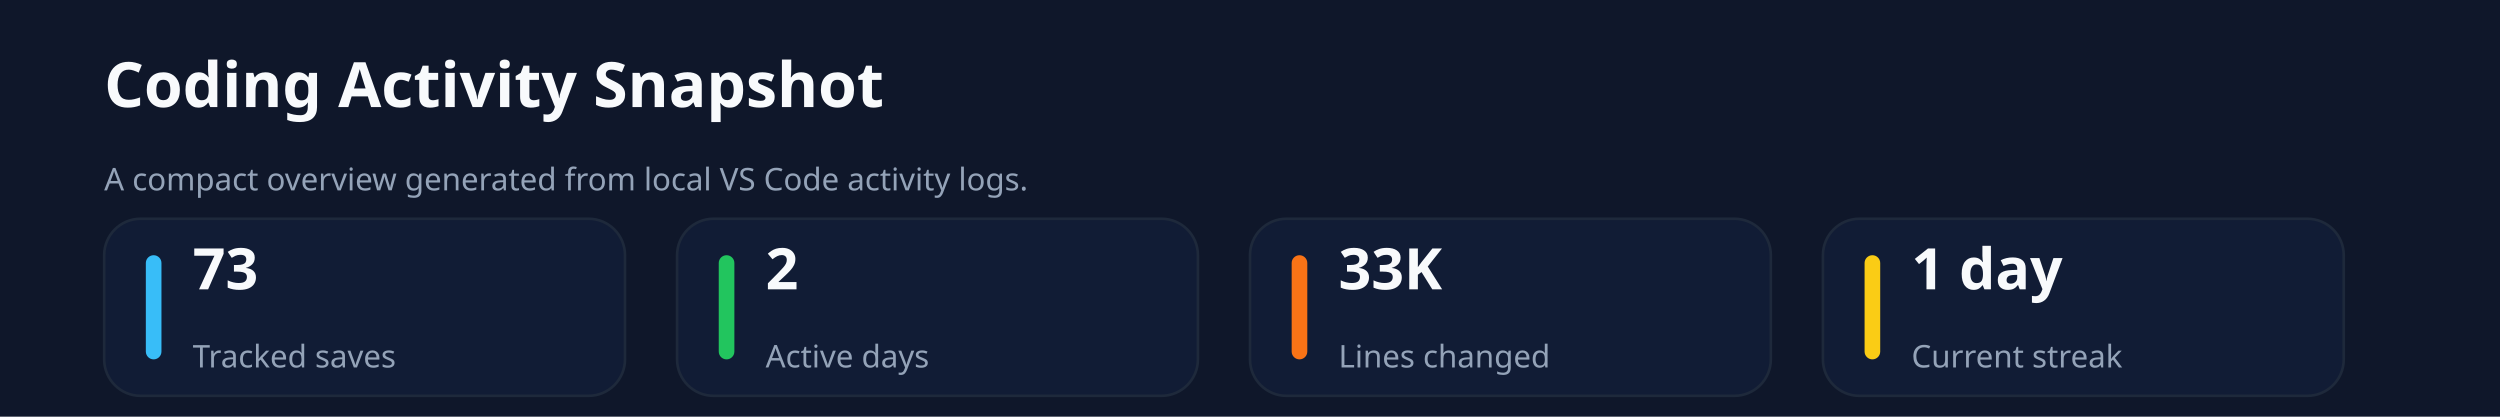
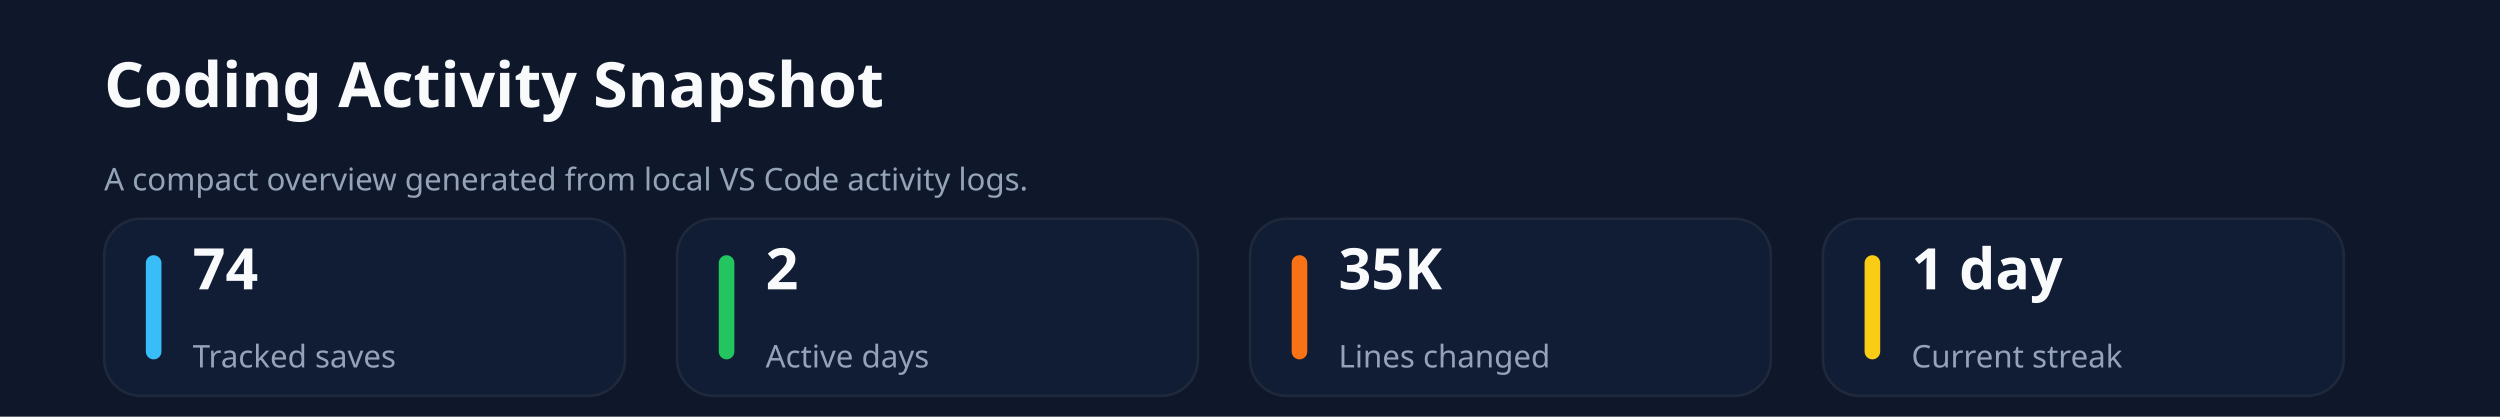
<svg xmlns="http://www.w3.org/2000/svg" xmlns:ns1="http://svgjs.dev/svgjs" version="1.1" width="960" height="160" viewBox="0 0 960 160">
  <rect width="960" height="160" fill="#0f172a" />
  <text x="40" y="41.102" font-size="24" font-family="Segoe UI" font-weight="700" fill="#f8fafc" ns1:data="{&quot;leading&quot;:&quot;1.3&quot;}">Coding Activity Snapshot</text>
  <text x="40" y="73.102" font-size="12" font-family="Segoe UI" font-weight="400" fill="#94a3b8" ns1:data="{&quot;leading&quot;:&quot;1.3&quot;}">A compact overview generated from local VS Code activity logs.</text>
  <rect width="200" height="68" x="40" y="84" rx="14" ry="14" fill="#111c35" stroke-width="1" stroke="#1e293b" />
  <rect width="6" height="40" x="56" y="98" rx="3" ry="3" fill="#38bdf8" />
-   <text x="74" y="111.102" font-size="22" font-family="Segoe UI" font-weight="700" fill="#f8fafc" ns1:data="{&quot;leading&quot;:&quot;1.3&quot;}">73</text>
+   <text x="74" y="111.102" font-size="22" font-family="Segoe UI" font-weight="700" fill="#f8fafc" ns1:data="{&quot;leading&quot;:&quot;1.3&quot;}">74</text>
  <text x="74" y="141.102" font-size="12" font-family="Segoe UI" font-weight="400" fill="#94a3b8" ns1:data="{&quot;leading&quot;:&quot;1.3&quot;}">Tracked saves</text>
  <rect width="200" height="68" x="260" y="84" rx="14" ry="14" fill="#111c35" stroke-width="1" stroke="#1e293b" />
  <rect width="6" height="40" x="276" y="98" rx="3" ry="3" fill="#22c55e" />
  <text x="294" y="111.102" font-size="22" font-family="Segoe UI" font-weight="700" fill="#f8fafc" ns1:data="{&quot;leading&quot;:&quot;1.3&quot;}">2</text>
  <text x="294" y="141.102" font-size="12" font-family="Segoe UI" font-weight="400" fill="#94a3b8" ns1:data="{&quot;leading&quot;:&quot;1.3&quot;}">Active days</text>
  <rect width="200" height="68" x="480" y="84" rx="14" ry="14" fill="#111c35" stroke-width="1" stroke="#1e293b" />
  <rect width="6" height="40" x="496" y="98" rx="3" ry="3" fill="#f97316" />
-   <text x="514" y="111.102" font-size="22" font-family="Segoe UI" font-weight="700" fill="#f8fafc" ns1:data="{&quot;leading&quot;:&quot;1.3&quot;}">33K</text>
+   <text x="514" y="111.102" font-size="22" font-family="Segoe UI" font-weight="700" fill="#f8fafc" ns1:data="{&quot;leading&quot;:&quot;1.3&quot;}">35K</text>
  <text x="514" y="141.102" font-size="12" font-family="Segoe UI" font-weight="400" fill="#94a3b8" ns1:data="{&quot;leading&quot;:&quot;1.3&quot;}">Lines changed</text>
  <rect width="200" height="68" x="700" y="84" rx="14" ry="14" fill="#111c35" stroke-width="1" stroke="#1e293b" />
  <rect width="6" height="40" x="716" y="98" rx="3" ry="3" fill="#facc15" />
  <text x="734" y="111.102" font-size="22" font-family="Segoe UI" font-weight="700" fill="#f8fafc" ns1:data="{&quot;leading&quot;:&quot;1.3&quot;}">1 day</text>
  <text x="734" y="141.102" font-size="12" font-family="Segoe UI" font-weight="400" fill="#94a3b8" ns1:data="{&quot;leading&quot;:&quot;1.3&quot;}">Current streak</text>
</svg>
